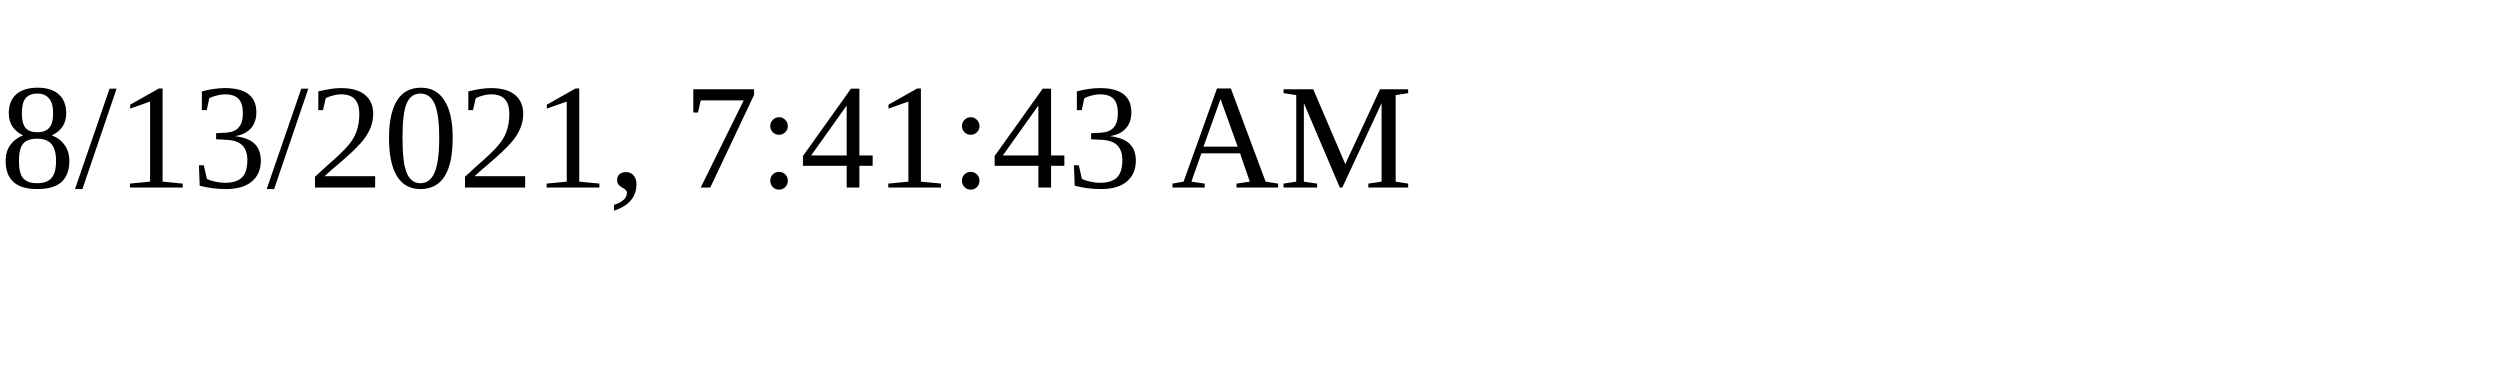
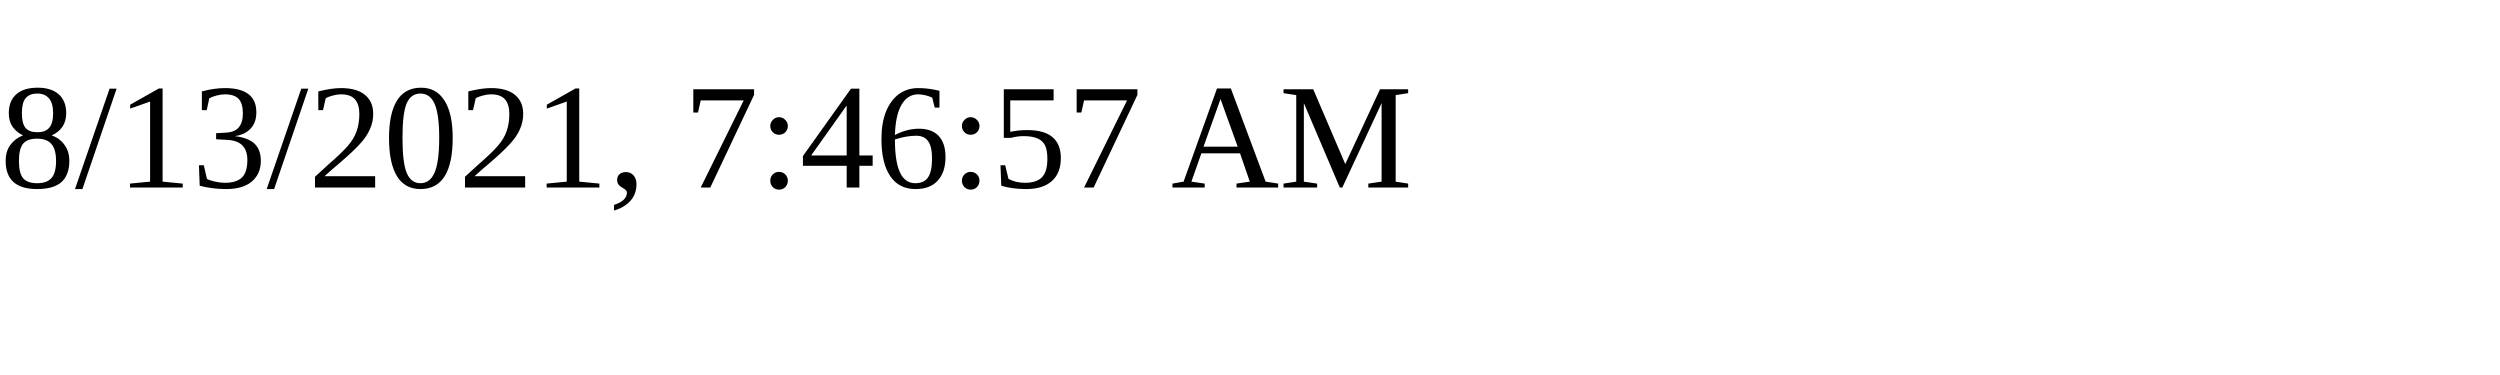
<svg xmlns="http://www.w3.org/2000/svg" height="30" width="200">
-   <text x="0" y="15">8/13/2021, 7:41:43 AM</text>
+   <text x="0" y="15">8/13/2021, 7:46:57 AM</text>
</svg>
